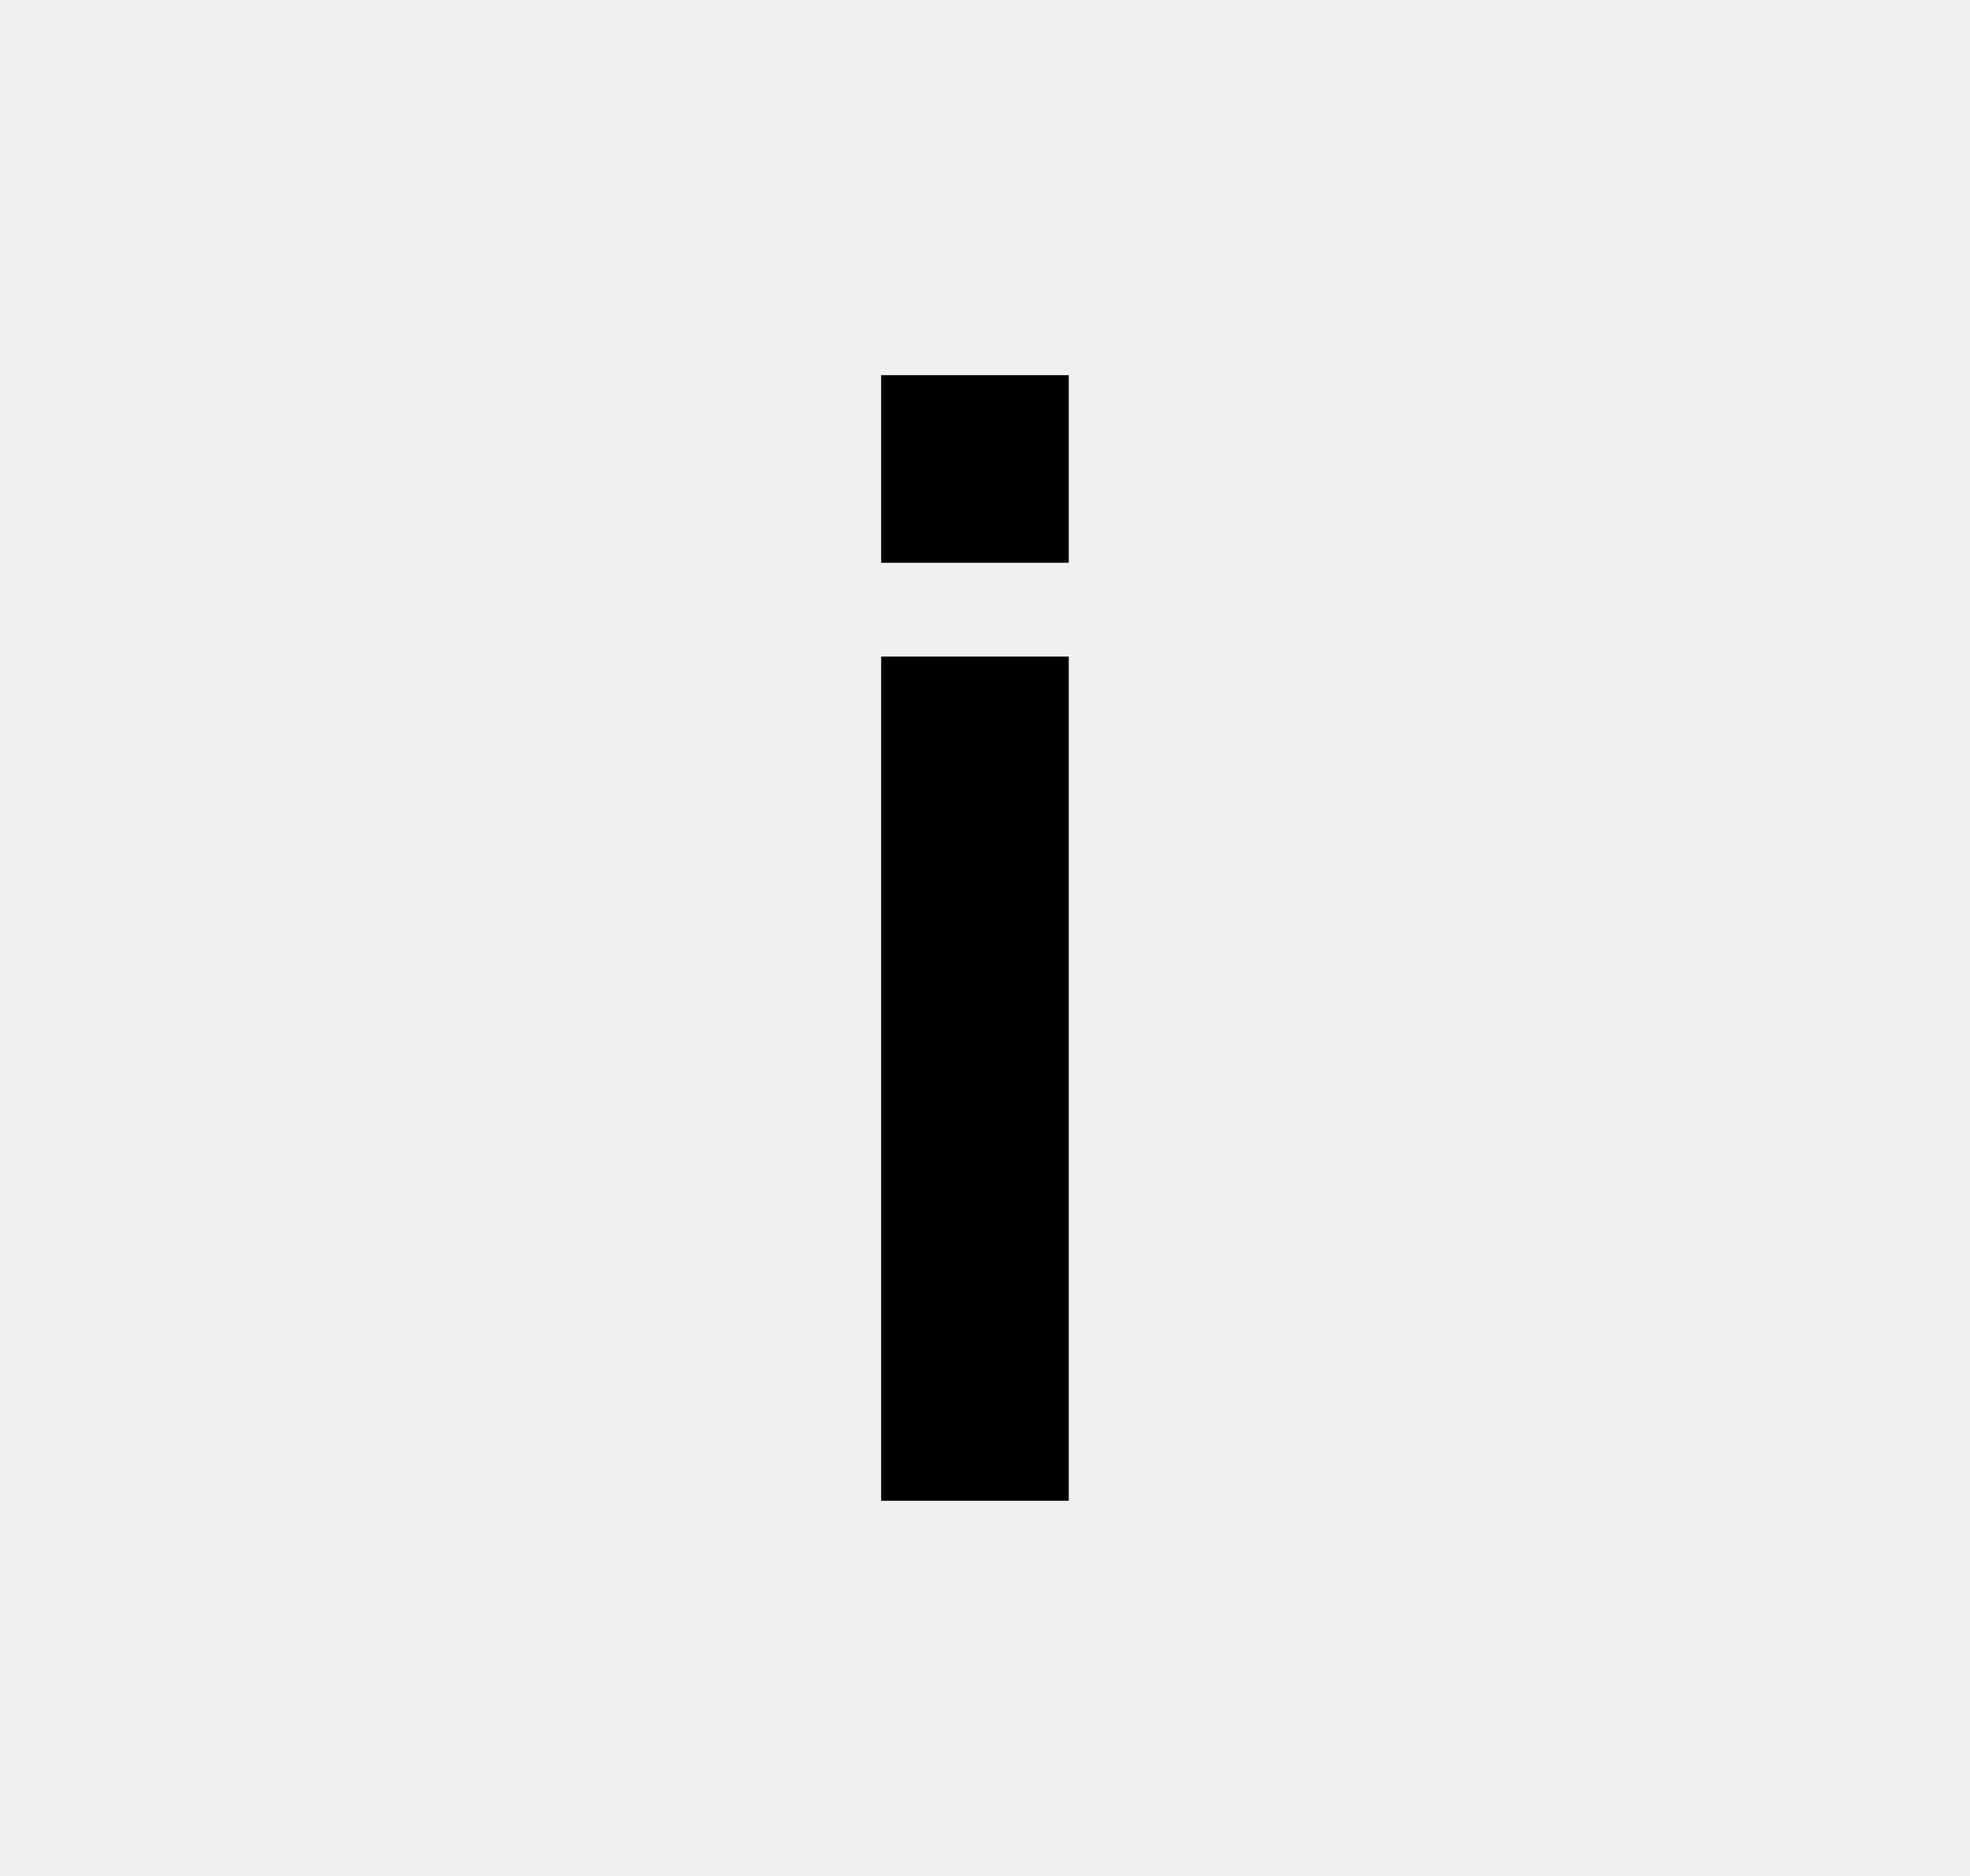
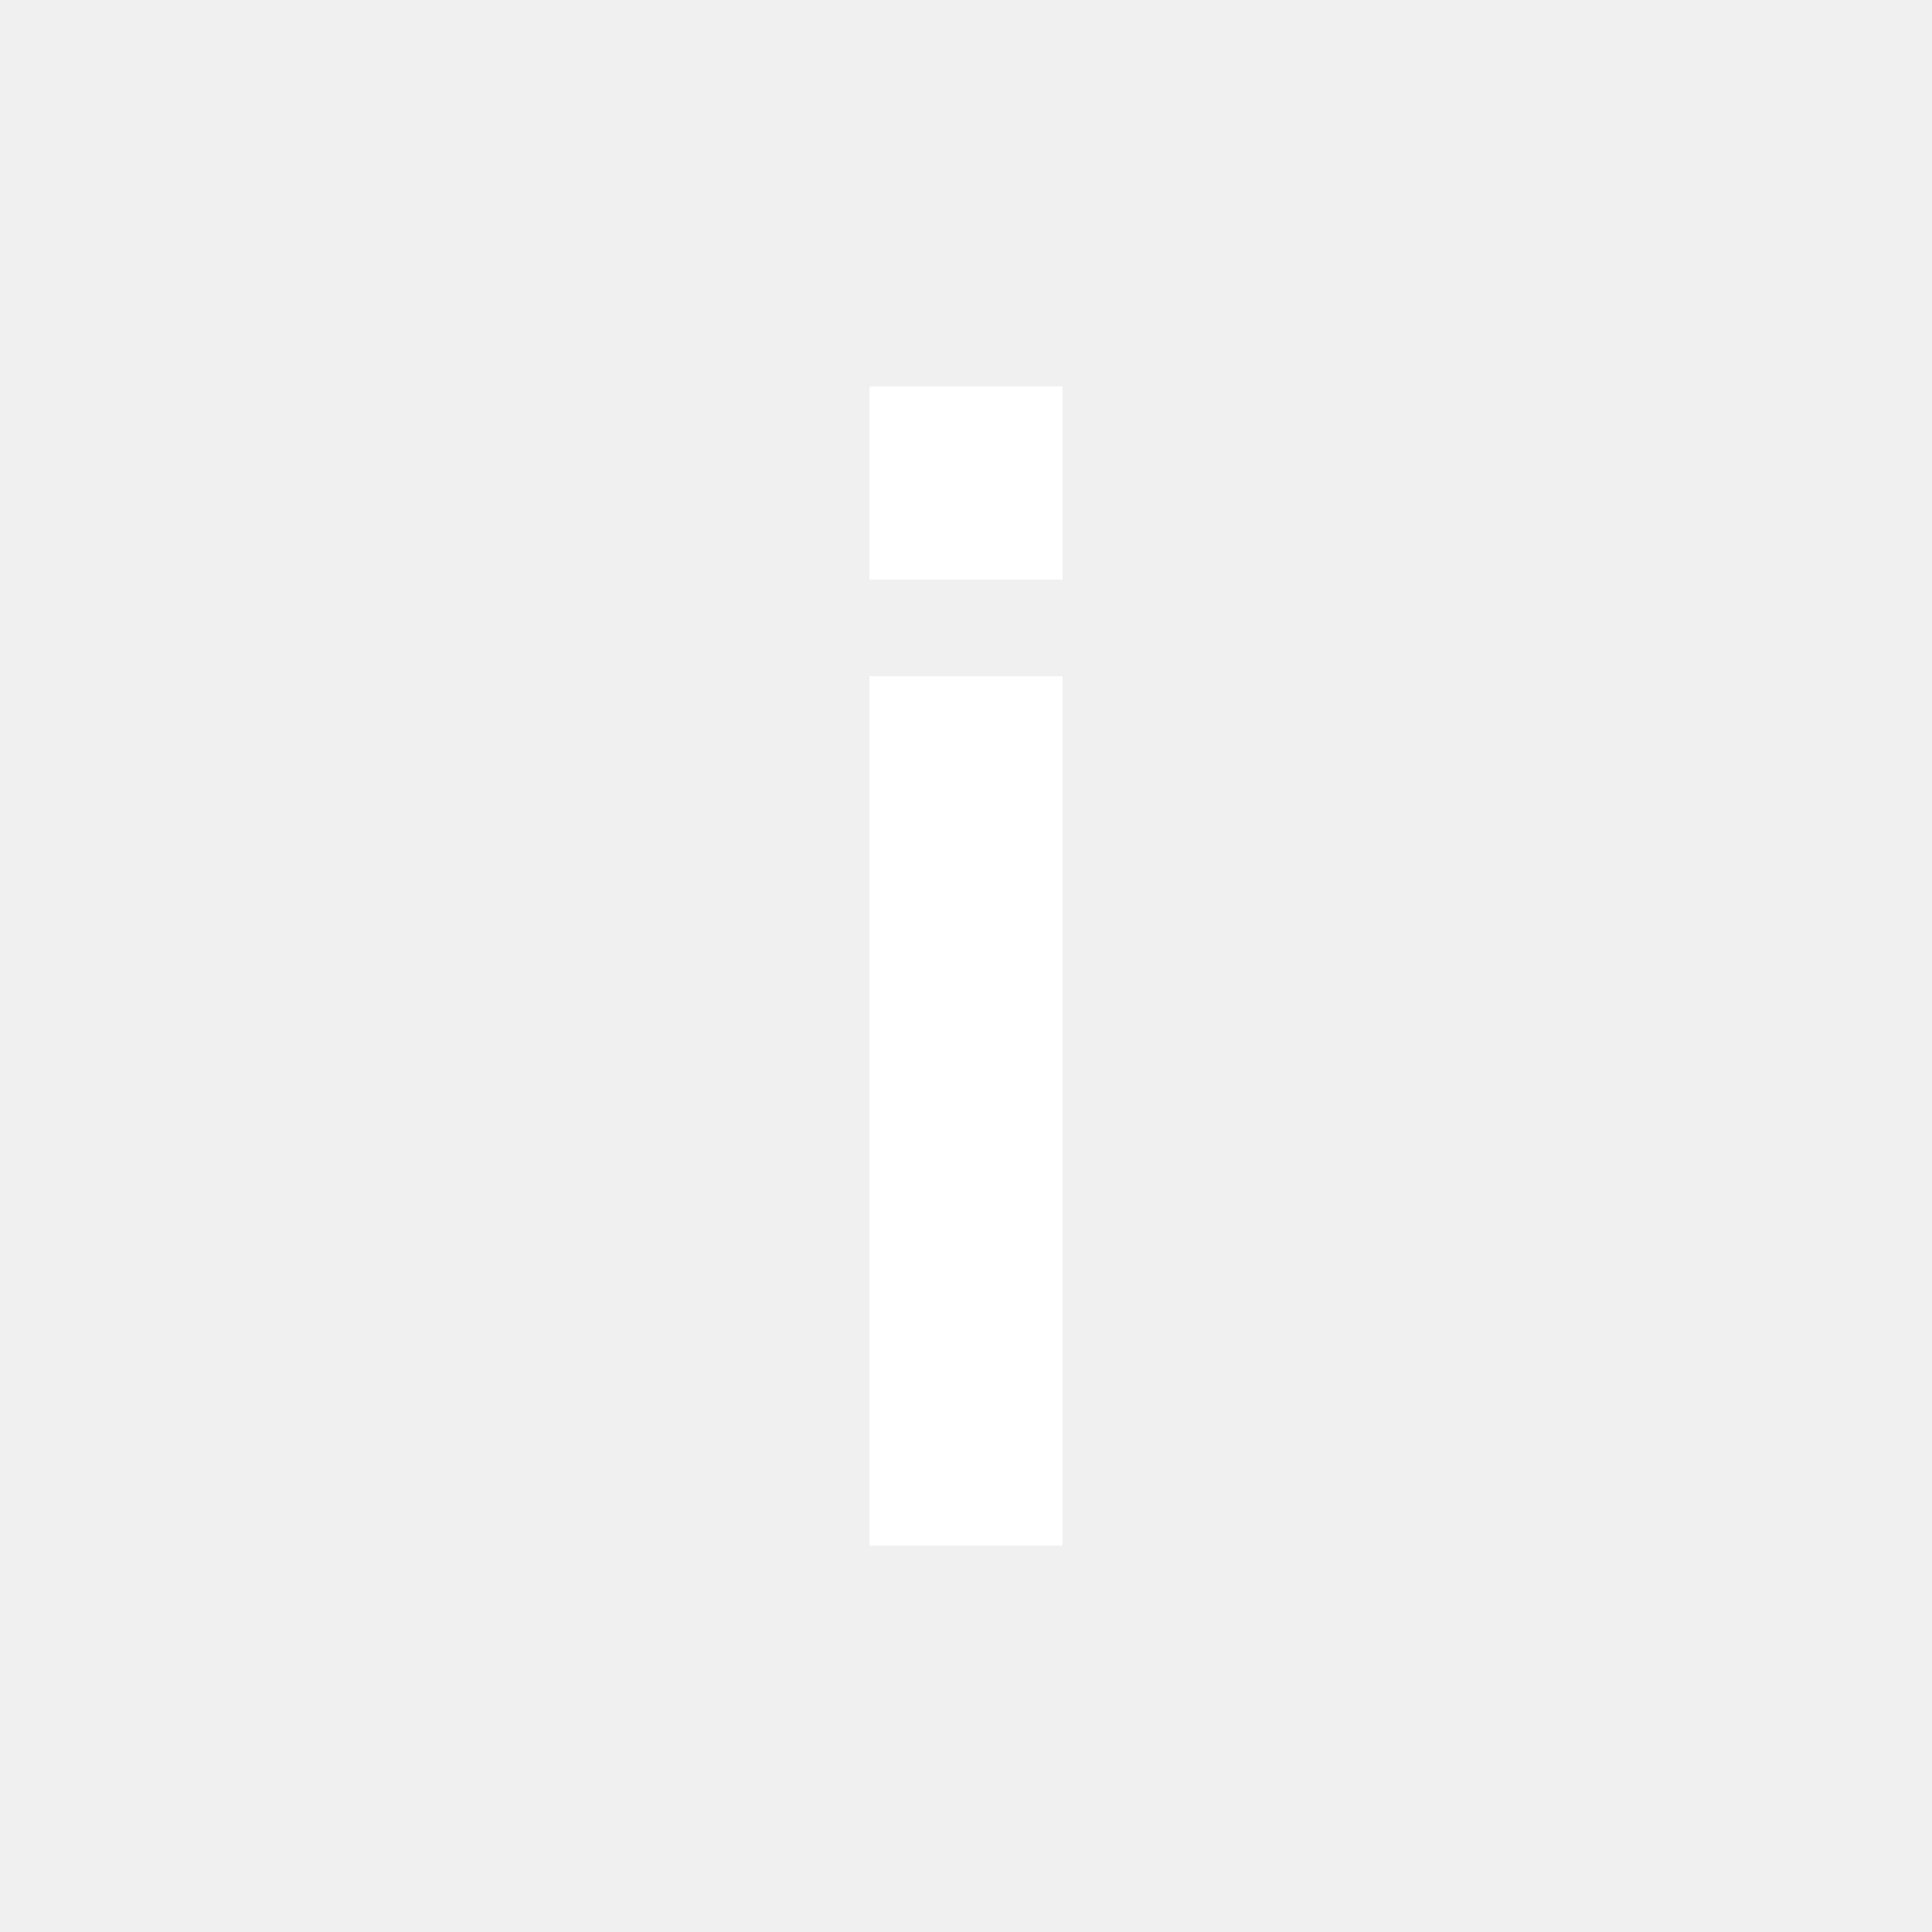
- <svg xmlns="http://www.w3.org/2000/svg" width="21" height="20" viewBox="0 0 21 20" fill="none">
-   <path fill-rule="evenodd" clip-rule="evenodd" d="M9.393 4H11.393V6H9.393V4ZM11.393 16H9.393V7H11.393V16Z" fill="black" />
+ <svg xmlns="http://www.w3.org/2000/svg" width="20" height="20" fill="none">
+   <path fill="#fff" fill-rule="evenodd" d="M9 4h2v2H9V4Zm2 12H9V7h2v9Z" clip-rule="evenodd" />
</svg>
